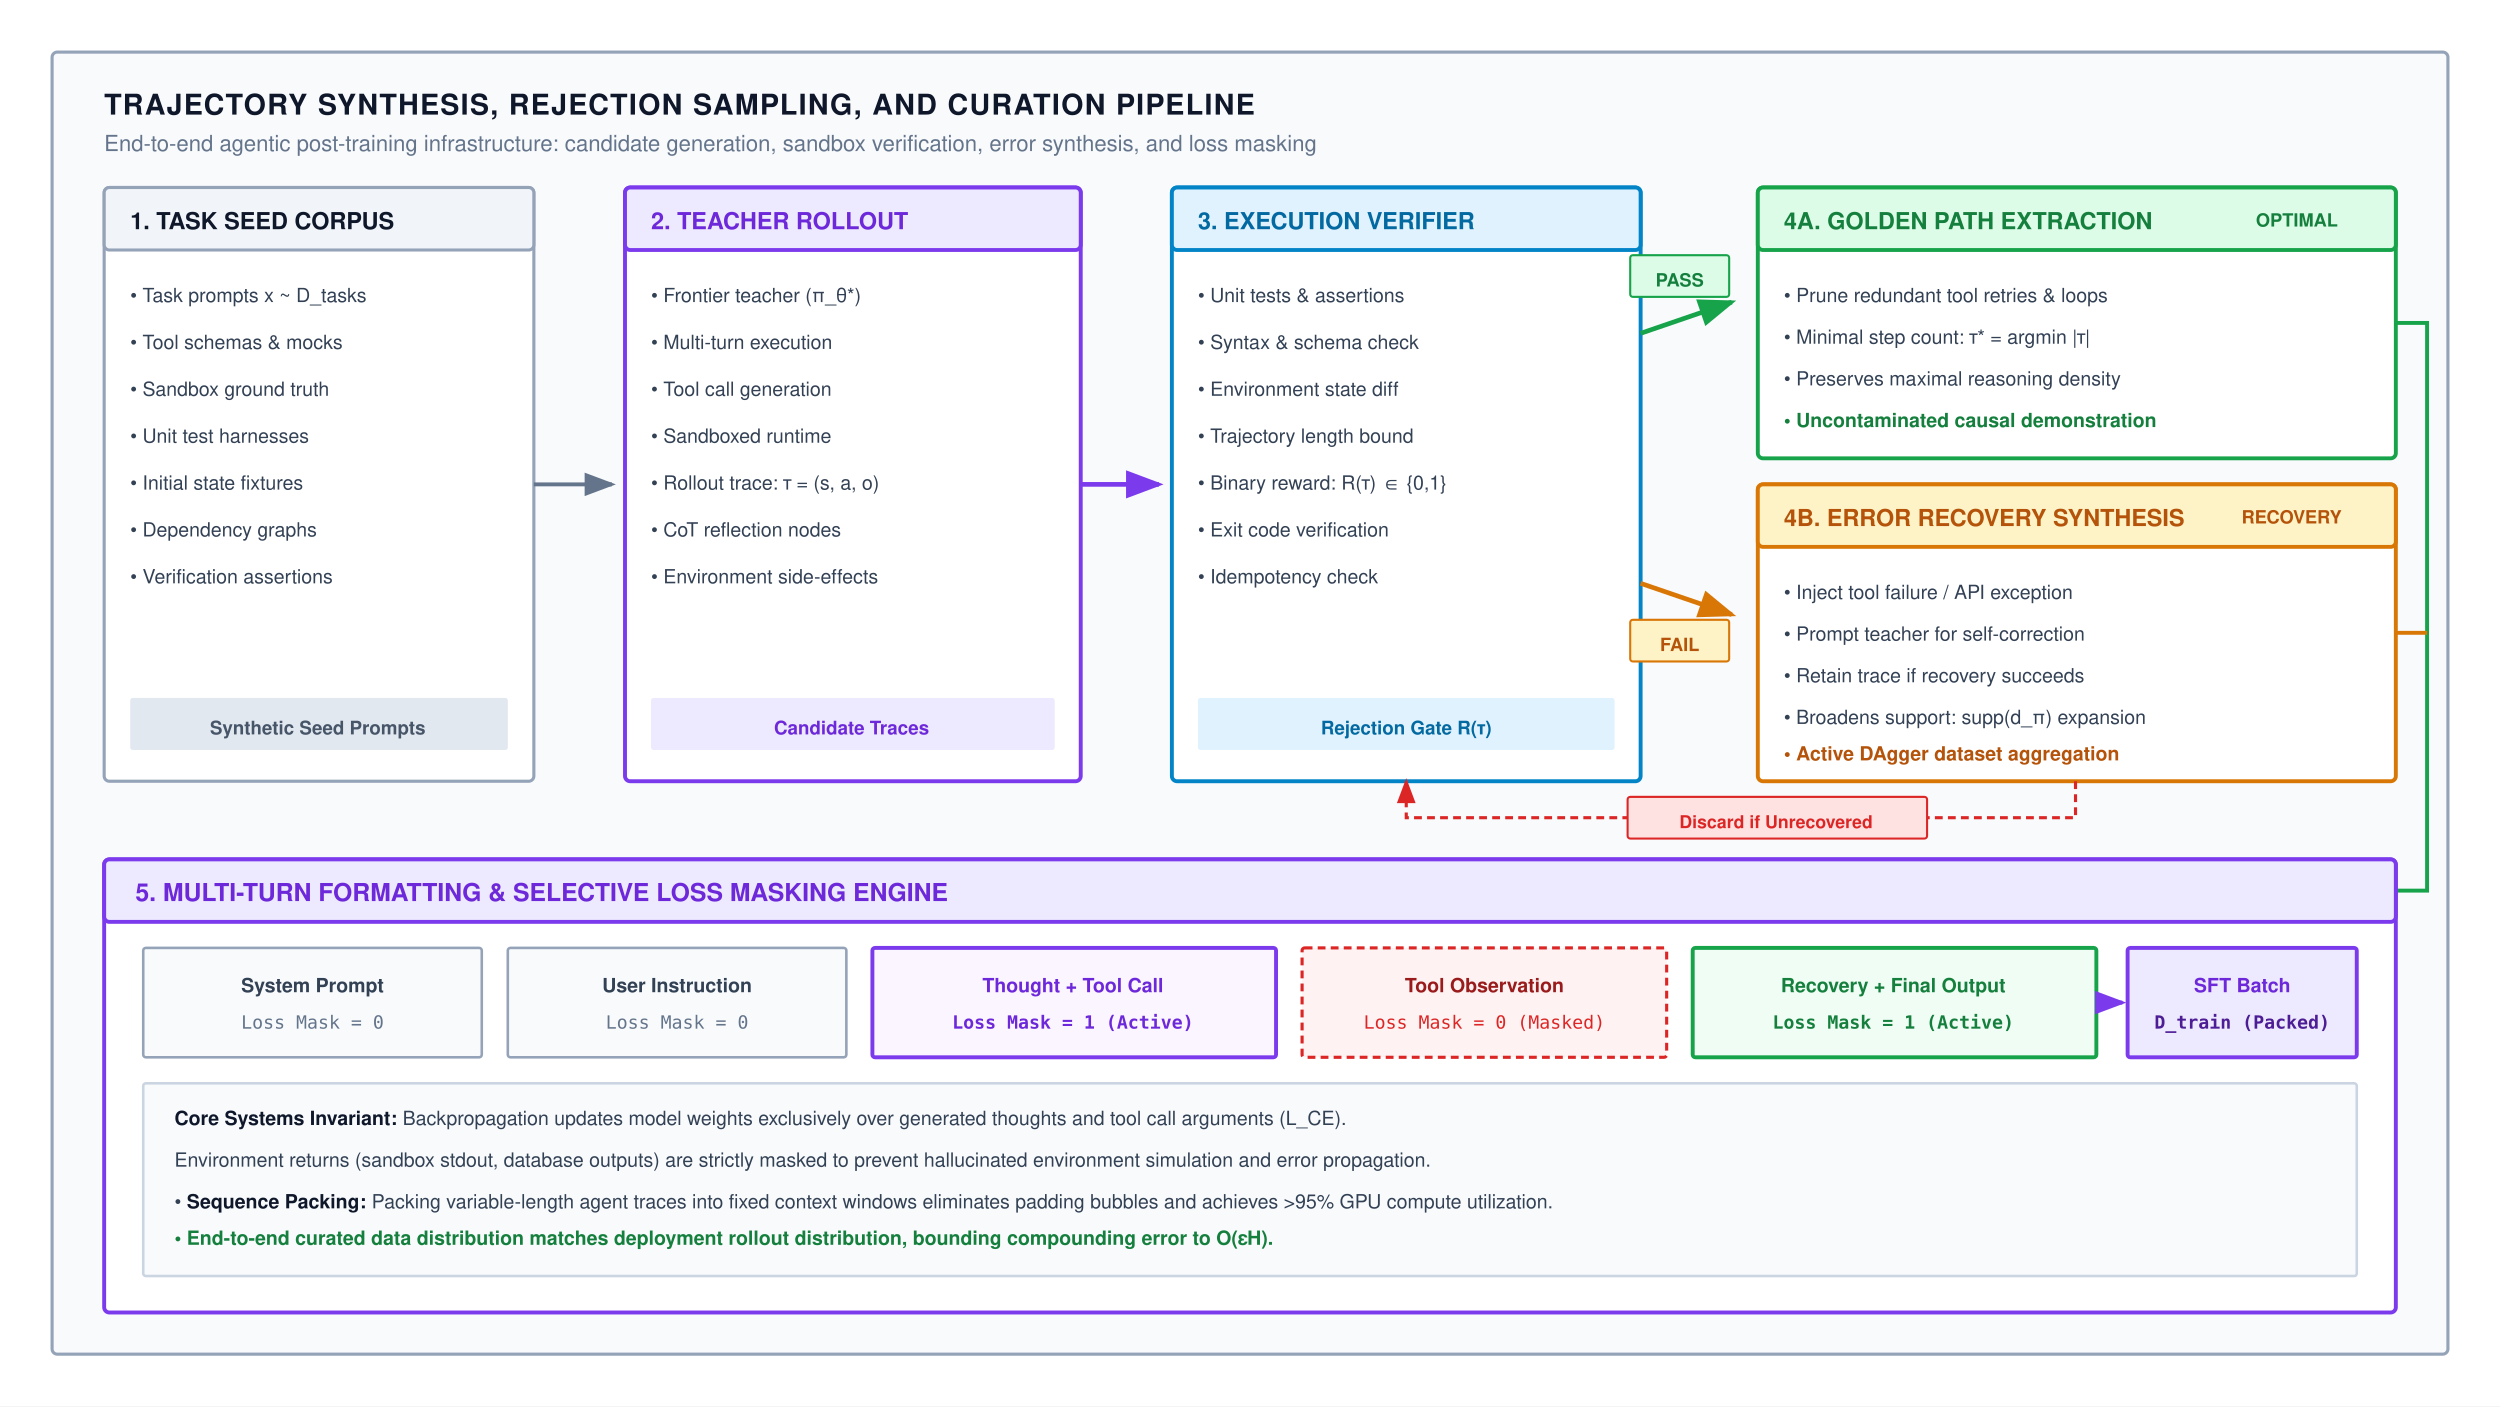
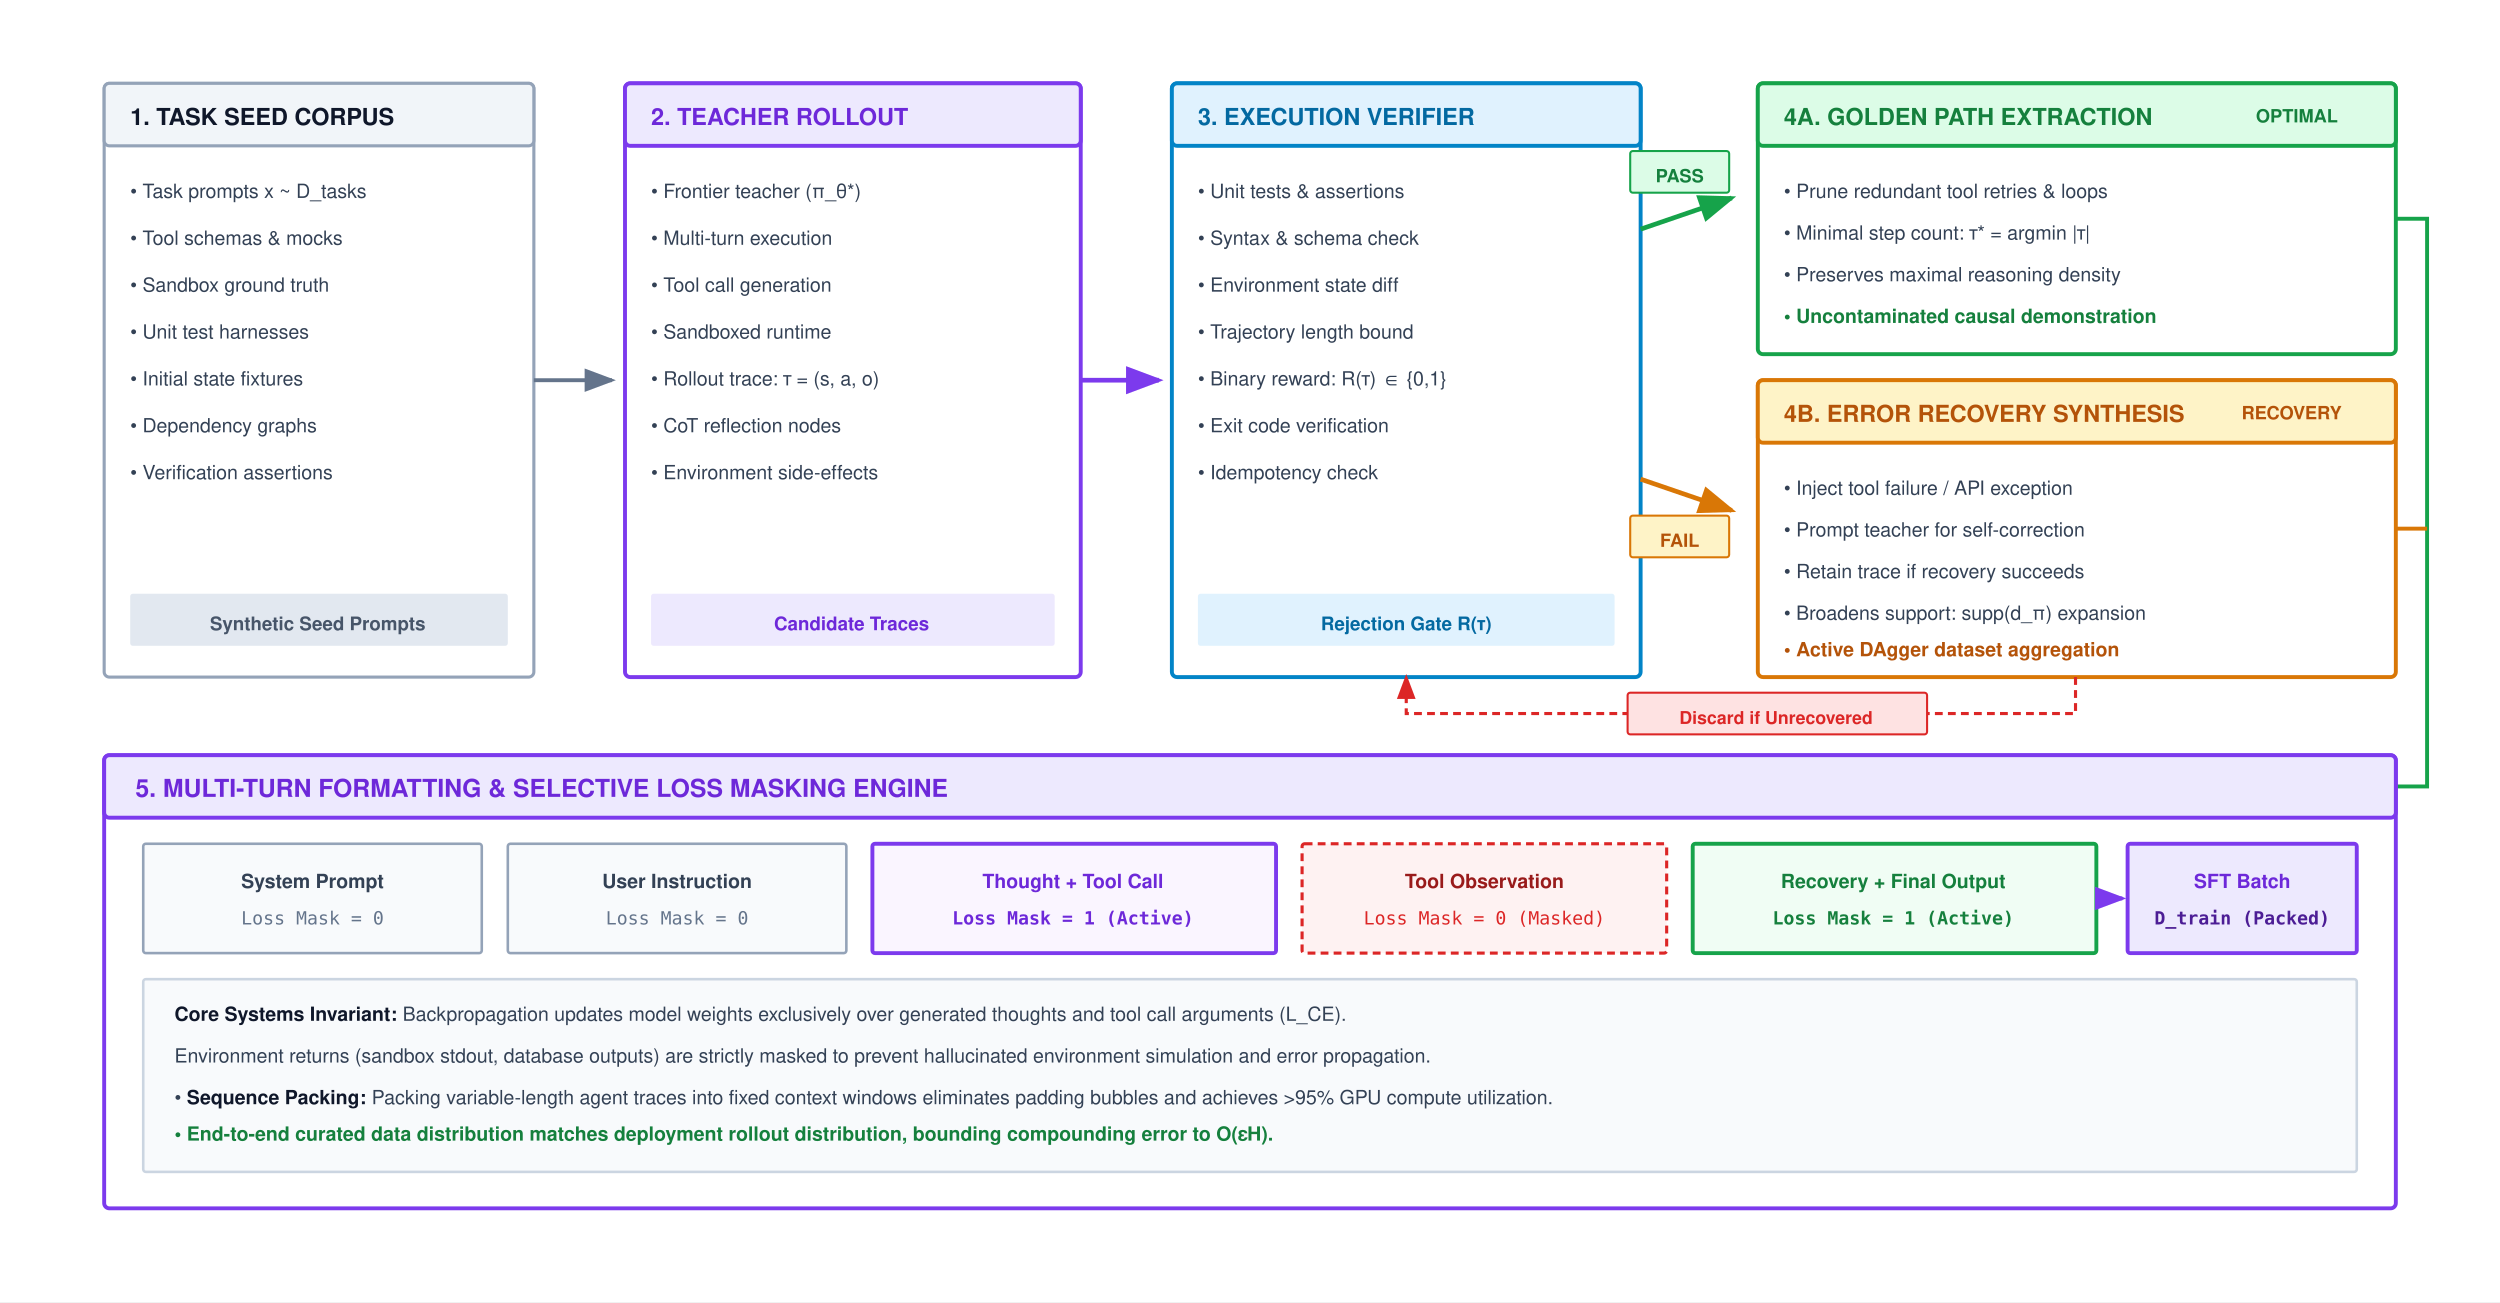
- <svg xmlns="http://www.w3.org/2000/svg" viewBox="0 0 960 540" width="100%" height="100%" font-family="Helvetica Neue, Helvetica, Arial, sans-serif">
+ <svg xmlns="http://www.w3.org/2000/svg" viewBox="0 0 960 500" width="100%" height="100%" font-family="Helvetica Neue, Helvetica, Arial, sans-serif">
  <defs>
    <marker id="arr-gray" markerWidth="8" markerHeight="6" refX="7" refY="3" orient="auto">
      <path d="M0,0 L8,3 L0,6 Z" fill="#64748b" />
    </marker>
    <marker id="arr-purple" markerWidth="8" markerHeight="6" refX="7" refY="3" orient="auto">
      <path d="M0,0 L8,3 L0,6 Z" fill="#7c3aed" />
    </marker>
    <marker id="arr-green" markerWidth="8" markerHeight="6" refX="7" refY="3" orient="auto">
      <path d="M0,0 L8,3 L0,6 Z" fill="#16a34a" />
    </marker>
    <marker id="arr-amber" markerWidth="8" markerHeight="6" refX="7" refY="3" orient="auto">
      <path d="M0,0 L8,3 L0,6 Z" fill="#d97706" />
    </marker>
    <marker id="arr-red" markerWidth="8" markerHeight="6" refX="7" refY="3" orient="auto">
      <path d="M0,0 L8,3 L0,6 Z" fill="#dc2626" />
    </marker>
  </defs>
-   <rect width="960" height="540" fill="#ffffff" />
-   <rect x="20" y="20" width="920" height="500" rx="2" fill="#f8fafc" stroke="#94a3b8" stroke-width="1.2" />
-   <text x="40" y="44" font-size="11" font-weight="700" fill="#0f172a" letter-spacing="0.5">TRAJECTORY SYNTHESIS, REJECTION SAMPLING, AND CURATION PIPELINE</text>
-   <text x="40" y="58" font-size="8.5" fill="#64748b">End-to-end agentic post-training infrastructure: candidate generation, sandbox verification, error synthesis, and loss masking</text>
-   <g transform="translate(40, 72)">
-     <rect width="165" height="228" rx="2" fill="#ffffff" stroke="#94a3b8" stroke-width="1.2" />
-     <rect width="165" height="24" rx="2" fill="#f1f5f9" stroke="#94a3b8" stroke-width="1.2" />
-     <text x="10" y="16" font-size="9" font-weight="700" fill="#0f172a">1. TASK SEED CORPUS</text>
-     <g transform="translate(10, 32)">
-       <text x="0" y="12" font-size="7.5" fill="#334155">• Task prompts x ~ D_tasks</text>
-       <text x="0" y="30" font-size="7.5" fill="#334155">• Tool schemas &amp; mocks</text>
-       <text x="0" y="48" font-size="7.5" fill="#334155">• Sandbox ground truth</text>
-       <text x="0" y="66" font-size="7.5" fill="#334155">• Unit test harnesses</text>
-       <text x="0" y="84" font-size="7.5" fill="#334155">• Initial state fixtures</text>
-       <text x="0" y="102" font-size="7.5" fill="#334155">• Dependency graphs</text>
-       <text x="0" y="120" font-size="7.5" fill="#334155">• Verification assertions</text>
+   <rect width="960" height="500" fill="#ffffff" />
+   <g transform="translate(0, -40)">
+     <g transform="translate(40, 72)">
+       <rect width="165" height="228" rx="2" fill="#ffffff" stroke="#94a3b8" stroke-width="1.2" />
+       <rect width="165" height="24" rx="2" fill="#f1f5f9" stroke="#94a3b8" stroke-width="1.2" />
+       <text x="10" y="16" font-size="9" font-weight="700" fill="#0f172a">1. TASK SEED CORPUS</text>
+       <g transform="translate(10, 32)">
+         <text x="0" y="12" font-size="7.5" fill="#334155">• Task prompts x ~ D_tasks</text>
+         <text x="0" y="30" font-size="7.5" fill="#334155">• Tool schemas &amp; mocks</text>
+         <text x="0" y="48" font-size="7.5" fill="#334155">• Sandbox ground truth</text>
+         <text x="0" y="66" font-size="7.5" fill="#334155">• Unit test harnesses</text>
+         <text x="0" y="84" font-size="7.5" fill="#334155">• Initial state fixtures</text>
+         <text x="0" y="102" font-size="7.5" fill="#334155">• Dependency graphs</text>
+         <text x="0" y="120" font-size="7.5" fill="#334155">• Verification assertions</text>
+       </g>
+       <rect x="10" y="196" width="145" height="20" rx="1" fill="#e2e8f0" />
+       <text x="82" y="210" text-anchor="middle" font-size="7.2" font-weight="700" fill="#475569">Synthetic Seed Prompts</text>
    </g>
-     <rect x="10" y="196" width="145" height="20" rx="1" fill="#e2e8f0" />
-     <text x="82" y="210" text-anchor="middle" font-size="7.2" font-weight="700" fill="#475569">Synthetic Seed Prompts</text>
-   </g>
-   <path d="M 205,186 L 235,186" stroke="#64748b" stroke-width="1.5" fill="none" marker-end="url(#arr-gray)" />
-   <g transform="translate(240, 72)">
-     <rect width="175" height="228" rx="2" fill="#ffffff" stroke="#7c3aed" stroke-width="1.5" />
-     <rect width="175" height="24" rx="2" fill="#ede9fe" stroke="#7c3aed" stroke-width="1.5" />
-     <text x="10" y="16" font-size="9" font-weight="700" fill="#6d28d9">2. TEACHER ROLLOUT</text>
-     <g transform="translate(10, 32)">
-       <text x="0" y="12" font-size="7.5" fill="#334155">• Frontier teacher (π_θ*)</text>
-       <text x="0" y="30" font-size="7.5" fill="#334155">• Multi-turn execution</text>
-       <text x="0" y="48" font-size="7.5" fill="#334155">• Tool call generation</text>
-       <text x="0" y="66" font-size="7.5" fill="#334155">• Sandboxed runtime</text>
-       <text x="0" y="84" font-size="7.5" fill="#334155">• Rollout trace: τ = (s, a, o)</text>
-       <text x="0" y="102" font-size="7.5" fill="#334155">• CoT reflection nodes</text>
-       <text x="0" y="120" font-size="7.5" fill="#334155">• Environment side-effects</text>
+     <path d="M 205,186 L 235,186" stroke="#64748b" stroke-width="1.5" fill="none" marker-end="url(#arr-gray)" />
+     <g transform="translate(240, 72)">
+       <rect width="175" height="228" rx="2" fill="#ffffff" stroke="#7c3aed" stroke-width="1.5" />
+       <rect width="175" height="24" rx="2" fill="#ede9fe" stroke="#7c3aed" stroke-width="1.5" />
+       <text x="10" y="16" font-size="9" font-weight="700" fill="#6d28d9">2. TEACHER ROLLOUT</text>
+       <g transform="translate(10, 32)">
+         <text x="0" y="12" font-size="7.5" fill="#334155">• Frontier teacher (π_θ*)</text>
+         <text x="0" y="30" font-size="7.5" fill="#334155">• Multi-turn execution</text>
+         <text x="0" y="48" font-size="7.5" fill="#334155">• Tool call generation</text>
+         <text x="0" y="66" font-size="7.5" fill="#334155">• Sandboxed runtime</text>
+         <text x="0" y="84" font-size="7.5" fill="#334155">• Rollout trace: τ = (s, a, o)</text>
+         <text x="0" y="102" font-size="7.5" fill="#334155">• CoT reflection nodes</text>
+         <text x="0" y="120" font-size="7.5" fill="#334155">• Environment side-effects</text>
+       </g>
+       <rect x="10" y="196" width="155" height="20" rx="1" fill="#ede9fe" />
+       <text x="87" y="210" text-anchor="middle" font-size="7.2" font-weight="700" fill="#6d28d9">Candidate Traces</text>
    </g>
-     <rect x="10" y="196" width="155" height="20" rx="1" fill="#ede9fe" />
-     <text x="87" y="210" text-anchor="middle" font-size="7.2" font-weight="700" fill="#6d28d9">Candidate Traces</text>
-   </g>
-   <path d="M 415,186 L 445,186" stroke="#7c3aed" stroke-width="1.8" fill="none" marker-end="url(#arr-purple)" />
-   <g transform="translate(450, 72)">
-     <rect width="180" height="228" rx="2" fill="#ffffff" stroke="#0284c7" stroke-width="1.5" />
-     <rect width="180" height="24" rx="2" fill="#e0f2fe" stroke="#0284c7" stroke-width="1.5" />
-     <text x="10" y="16" font-size="9" font-weight="700" fill="#0369a1">3. EXECUTION VERIFIER</text>
-     <g transform="translate(10, 32)">
-       <text x="0" y="12" font-size="7.5" fill="#334155">• Unit tests &amp; assertions</text>
-       <text x="0" y="30" font-size="7.5" fill="#334155">• Syntax &amp; schema check</text>
-       <text x="0" y="48" font-size="7.5" fill="#334155">• Environment state diff</text>
-       <text x="0" y="66" font-size="7.5" fill="#334155">• Trajectory length bound</text>
-       <text x="0" y="84" font-size="7.5" fill="#334155">• Binary reward: R(τ) ∈ {0,1}</text>
-       <text x="0" y="102" font-size="7.5" fill="#334155">• Exit code verification</text>
-       <text x="0" y="120" font-size="7.5" fill="#334155">• Idempotency check</text>
+     <path d="M 415,186 L 445,186" stroke="#7c3aed" stroke-width="1.8" fill="none" marker-end="url(#arr-purple)" />
+     <g transform="translate(450, 72)">
+       <rect width="180" height="228" rx="2" fill="#ffffff" stroke="#0284c7" stroke-width="1.5" />
+       <rect width="180" height="24" rx="2" fill="#e0f2fe" stroke="#0284c7" stroke-width="1.5" />
+       <text x="10" y="16" font-size="9" font-weight="700" fill="#0369a1">3. EXECUTION VERIFIER</text>
+       <g transform="translate(10, 32)">
+         <text x="0" y="12" font-size="7.5" fill="#334155">• Unit tests &amp; assertions</text>
+         <text x="0" y="30" font-size="7.5" fill="#334155">• Syntax &amp; schema check</text>
+         <text x="0" y="48" font-size="7.5" fill="#334155">• Environment state diff</text>
+         <text x="0" y="66" font-size="7.5" fill="#334155">• Trajectory length bound</text>
+         <text x="0" y="84" font-size="7.5" fill="#334155">• Binary reward: R(τ) ∈ {0,1}</text>
+         <text x="0" y="102" font-size="7.5" fill="#334155">• Exit code verification</text>
+         <text x="0" y="120" font-size="7.5" fill="#334155">• Idempotency check</text>
+       </g>
+       <rect x="10" y="196" width="160" height="20" rx="1" fill="#e0f2fe" />
+       <text x="90" y="210" text-anchor="middle" font-size="7.2" font-weight="700" fill="#0369a1">Rejection Gate R(τ)</text>
    </g>
-     <rect x="10" y="196" width="160" height="20" rx="1" fill="#e0f2fe" />
-     <text x="90" y="210" text-anchor="middle" font-size="7.2" font-weight="700" fill="#0369a1">Rejection Gate R(τ)</text>
-   </g>
-   <path d="M 630,128 L 665,116" stroke="#16a34a" stroke-width="1.8" fill="none" marker-end="url(#arr-green)" />
-   <rect x="626" y="98" width="38" height="16" rx="1" fill="#dcfce7" stroke="#16a34a" stroke-width="0.8" />
-   <text x="645" y="110" text-anchor="middle" font-size="7" font-weight="700" fill="#15803d">PASS</text>
-   <path d="M 630,224 L 665,236" stroke="#d97706" stroke-width="1.8" fill="none" marker-end="url(#arr-amber)" />
-   <rect x="626" y="238" width="38" height="16" rx="1" fill="#fef3c7" stroke="#d97706" stroke-width="0.8" />
-   <text x="645" y="250" text-anchor="middle" font-size="7" font-weight="700" fill="#b45309">FAIL</text>
-   <g transform="translate(675, 72)">
-     <rect width="245" height="104" rx="2" fill="#ffffff" stroke="#16a34a" stroke-width="1.5" />
-     <rect width="245" height="24" rx="2" fill="#dcfce7" stroke="#16a34a" stroke-width="1.5" />
-     <text x="10" y="16" font-size="9" font-weight="700" fill="#15803d">4A. GOLDEN PATH EXTRACTION</text>
-     <rect x="180" y="4" width="55" height="16" rx="1" fill="#dcfce7" />
-     <text x="207" y="15" text-anchor="middle" font-size="7" font-weight="700" fill="#15803d">OPTIMAL</text>
-     <g transform="translate(10, 32)">
-       <text x="0" y="12" font-size="7.5" fill="#334155">• Prune redundant tool retries &amp; loops</text>
-       <text x="0" y="28" font-size="7.5" fill="#334155">• Minimal step count: τ* = argmin |τ|</text>
-       <text x="0" y="44" font-size="7.5" fill="#334155">• Preserves maximal reasoning density</text>
-       <text x="0" y="60" font-size="7.5" fill="#15803d" font-weight="700">• Uncontaminated causal demonstration</text>
+     <path d="M 630,128 L 665,116" stroke="#16a34a" stroke-width="1.8" fill="none" marker-end="url(#arr-green)" />
+     <rect x="626" y="98" width="38" height="16" rx="1" fill="#dcfce7" stroke="#16a34a" stroke-width="0.8" />
+     <text x="645" y="110" text-anchor="middle" font-size="7" font-weight="700" fill="#15803d">PASS</text>
+     <path d="M 630,224 L 665,236" stroke="#d97706" stroke-width="1.8" fill="none" marker-end="url(#arr-amber)" />
+     <rect x="626" y="238" width="38" height="16" rx="1" fill="#fef3c7" stroke="#d97706" stroke-width="0.8" />
+     <text x="645" y="250" text-anchor="middle" font-size="7" font-weight="700" fill="#b45309">FAIL</text>
+     <g transform="translate(675, 72)">
+       <rect width="245" height="104" rx="2" fill="#ffffff" stroke="#16a34a" stroke-width="1.5" />
+       <rect width="245" height="24" rx="2" fill="#dcfce7" stroke="#16a34a" stroke-width="1.5" />
+       <text x="10" y="16" font-size="9" font-weight="700" fill="#15803d">4A. GOLDEN PATH EXTRACTION</text>
+       <rect x="180" y="4" width="55" height="16" rx="1" fill="#dcfce7" />
+       <text x="207" y="15" text-anchor="middle" font-size="7" font-weight="700" fill="#15803d">OPTIMAL</text>
+       <g transform="translate(10, 32)">
+         <text x="0" y="12" font-size="7.5" fill="#334155">• Prune redundant tool retries &amp; loops</text>
+         <text x="0" y="28" font-size="7.5" fill="#334155">• Minimal step count: τ* = argmin |τ|</text>
+         <text x="0" y="44" font-size="7.5" fill="#334155">• Preserves maximal reasoning density</text>
+         <text x="0" y="60" font-size="7.5" fill="#15803d" font-weight="700">• Uncontaminated causal demonstration</text>
+       </g>
    </g>
-   </g>
-   <g transform="translate(675, 186)">
-     <rect width="245" height="114" rx="2" fill="#ffffff" stroke="#d97706" stroke-width="1.5" />
-     <rect width="245" height="24" rx="2" fill="#fef3c7" stroke="#d97706" stroke-width="1.5" />
-     <text x="10" y="16" font-size="9" font-weight="700" fill="#b45309">4B. ERROR RECOVERY SYNTHESIS</text>
-     <rect x="175" y="4" width="60" height="16" rx="1" fill="#fef3c7" />
-     <text x="205" y="15" text-anchor="middle" font-size="7" font-weight="700" fill="#b45309">RECOVERY</text>
-     <g transform="translate(10, 32)">
-       <text x="0" y="12" font-size="7.5" fill="#334155">• Inject tool failure / API exception</text>
-       <text x="0" y="28" font-size="7.5" fill="#334155">• Prompt teacher for self-correction</text>
-       <text x="0" y="44" font-size="7.5" fill="#334155">• Retain trace if recovery succeeds</text>
-       <text x="0" y="60" font-size="7.5" fill="#334155">• Broadens support: supp(d_π) expansion</text>
-       <text x="0" y="74" font-size="7.5" fill="#b45309" font-weight="700">• Active DAgger dataset aggregation</text>
+     <g transform="translate(675, 186)">
+       <rect width="245" height="114" rx="2" fill="#ffffff" stroke="#d97706" stroke-width="1.5" />
+       <rect width="245" height="24" rx="2" fill="#fef3c7" stroke="#d97706" stroke-width="1.5" />
+       <text x="10" y="16" font-size="9" font-weight="700" fill="#b45309">4B. ERROR RECOVERY SYNTHESIS</text>
+       <rect x="175" y="4" width="60" height="16" rx="1" fill="#fef3c7" />
+       <text x="205" y="15" text-anchor="middle" font-size="7" font-weight="700" fill="#b45309">RECOVERY</text>
+       <g transform="translate(10, 32)">
+         <text x="0" y="12" font-size="7.5" fill="#334155">• Inject tool failure / API exception</text>
+         <text x="0" y="28" font-size="7.5" fill="#334155">• Prompt teacher for self-correction</text>
+         <text x="0" y="44" font-size="7.5" fill="#334155">• Retain trace if recovery succeeds</text>
+         <text x="0" y="60" font-size="7.5" fill="#334155">• Broadens support: supp(d_π) expansion</text>
+         <text x="0" y="74" font-size="7.5" fill="#b45309" font-weight="700">• Active DAgger dataset aggregation</text>
+       </g>
    </g>
-   </g>
-   <path d="M 797,300 L 797,314 L 540,314 L 540,300" stroke="#dc2626" stroke-width="1.2" stroke-dasharray="3,2" fill="none" marker-end="url(#arr-red)" />
-   <rect x="625" y="306" width="115" height="16" rx="1" fill="#fee2e2" stroke="#dc2626" stroke-width="0.8" />
-   <text x="682" y="318" text-anchor="middle" font-size="6.8" font-weight="700" fill="#dc2626">Discard if Unrecovered</text>
-   <path d="M 920,124 L 932,124 L 932,342 L 890,342" stroke="#16a34a" stroke-width="1.5" fill="none" marker-end="url(#arr-green)" />
-   <path d="M 920,243 L 932,243" stroke="#d97706" stroke-width="1.5" fill="none" />
-   <g transform="translate(40, 330)">
-     <rect width="880" height="174" rx="2" fill="#ffffff" stroke="#7c3aed" stroke-width="1.5" />
-     <rect width="880" height="24" rx="2" fill="#ede9fe" stroke="#7c3aed" stroke-width="1.5" />
-     <text x="12" y="16" font-size="9.5" font-weight="700" fill="#6d28d9">5. MULTI-TURN FORMATTING &amp; SELECTIVE LOSS MASKING ENGINE</text>
-     <g transform="translate(15, 34)">
-       <g transform="translate(0, 0)">
-         <rect width="130" height="42" rx="1" fill="#f8fafc" stroke="#94a3b8" stroke-width="1" />
-         <text x="65" y="17" text-anchor="middle" font-size="7.5" font-weight="700" fill="#334155">System Prompt</text>
-         <text x="65" y="31" text-anchor="middle" font-family="ui-monospace, SFMono-Regular, Menlo, monospace" font-size="7" fill="#64748b">Loss Mask = 0</text>
-       </g>
-       <g transform="translate(140, 0)">
-         <rect width="130" height="42" rx="1" fill="#f8fafc" stroke="#94a3b8" stroke-width="1" />
-         <text x="65" y="17" text-anchor="middle" font-size="7.5" font-weight="700" fill="#334155">User Instruction</text>
-         <text x="65" y="31" text-anchor="middle" font-family="ui-monospace, SFMono-Regular, Menlo, monospace" font-size="7" fill="#64748b">Loss Mask = 0</text>
-       </g>
-       <g transform="translate(280, 0)">
-         <rect width="155" height="42" rx="1" fill="#faf5ff" stroke="#7c3aed" stroke-width="1.5" />
-         <text x="77" y="17" text-anchor="middle" font-size="7.5" font-weight="700" fill="#6d28d9">Thought + Tool Call</text>
-         <text x="77" y="31" text-anchor="middle" font-family="ui-monospace, SFMono-Regular, Menlo, monospace" font-size="7" font-weight="700" fill="#6d28d9">Loss Mask = 1 (Active)</text>
-       </g>
-       <g transform="translate(445, 0)">
-         <rect width="140" height="42" rx="1" fill="#fef2f2" stroke="#dc2626" stroke-width="1.2" stroke-dasharray="3,2" />
-         <text x="70" y="17" text-anchor="middle" font-size="7.5" font-weight="700" fill="#991b1b">Tool Observation</text>
-         <text x="70" y="31" text-anchor="middle" font-family="ui-monospace, SFMono-Regular, Menlo, monospace" font-size="7" fill="#dc2626">Loss Mask = 0 (Masked)</text>
-       </g>
-       <g transform="translate(595, 0)">
-         <rect width="155" height="42" rx="1" fill="#f0fdf4" stroke="#16a34a" stroke-width="1.5" />
-         <text x="77" y="17" text-anchor="middle" font-size="7.5" font-weight="700" fill="#15803d">Recovery + Final Output</text>
-         <text x="77" y="31" text-anchor="middle" font-family="ui-monospace, SFMono-Regular, Menlo, monospace" font-size="7" font-weight="700" fill="#15803d">Loss Mask = 1 (Active)</text>
-       </g>
-       <path d="M 750,21 L 760,21" stroke="#7c3aed" stroke-width="1.5" fill="none" marker-end="url(#arr-purple)" />
-       <g transform="translate(762, 0)">
-         <rect width="88" height="42" rx="1" fill="#ede9fe" stroke="#7c3aed" stroke-width="1.5" />
-         <text x="44" y="17" text-anchor="middle" font-size="7.5" font-weight="700" fill="#6d28d9">SFT Batch</text>
-         <text x="44" y="31" text-anchor="middle" font-family="ui-monospace, SFMono-Regular, Menlo, monospace" font-size="7" font-weight="700" fill="#4c1d95">D_train (Packed)</text>
-       </g>
-       <g transform="translate(0, 52)">
-         <rect width="850" height="74" rx="1" fill="#f8fafc" stroke="#cbd5e1" stroke-width="1" />
-         <text x="12" y="16" font-size="7.5" fill="#334155">
-           <tspan font-weight="700" fill="#0f172a">Core Systems Invariant:</tspan> Backpropagation updates model weights exclusively over generated thoughts and tool call arguments (L_CE).</text>
-         <text x="12" y="32" font-size="7.5" fill="#334155">Environment returns (sandbox stdout, database outputs) are strictly masked to prevent hallucinated environment simulation and error propagation.</text>
-         <text x="12" y="48" font-size="7.5" fill="#334155">• <tspan font-weight="700" fill="#0f172a">Sequence Packing:</tspan> Packing variable-length agent traces into fixed context windows eliminates padding bubbles and achieves &gt;95% GPU compute utilization.</text>
-         <text x="12" y="62" font-size="7.5" fill="#15803d" font-weight="700">• End-to-end curated data distribution matches deployment rollout distribution, bounding compounding error to O(εH).</text>
+     <path d="M 797,300 L 797,314 L 540,314 L 540,300" stroke="#dc2626" stroke-width="1.2" stroke-dasharray="3,2" fill="none" marker-end="url(#arr-red)" />
+     <rect x="625" y="306" width="115" height="16" rx="1" fill="#fee2e2" stroke="#dc2626" stroke-width="0.8" />
+     <text x="682" y="318" text-anchor="middle" font-size="6.8" font-weight="700" fill="#dc2626">Discard if Unrecovered</text>
+     <path d="M 920,124 L 932,124 L 932,342 L 890,342" stroke="#16a34a" stroke-width="1.5" fill="none" marker-end="url(#arr-green)" />
+     <path d="M 920,243 L 932,243" stroke="#d97706" stroke-width="1.5" fill="none" />
+     <g transform="translate(40, 330)">
+       <rect width="880" height="174" rx="2" fill="#ffffff" stroke="#7c3aed" stroke-width="1.5" />
+       <rect width="880" height="24" rx="2" fill="#ede9fe" stroke="#7c3aed" stroke-width="1.5" />
+       <text x="12" y="16" font-size="9.5" font-weight="700" fill="#6d28d9">5. MULTI-TURN FORMATTING &amp; SELECTIVE LOSS MASKING ENGINE</text>
+       <g transform="translate(15, 34)">
+         <g transform="translate(0, 0)">
+           <rect width="130" height="42" rx="1" fill="#f8fafc" stroke="#94a3b8" stroke-width="1" />
+           <text x="65" y="17" text-anchor="middle" font-size="7.5" font-weight="700" fill="#334155">System Prompt</text>
+           <text x="65" y="31" text-anchor="middle" font-family="ui-monospace, SFMono-Regular, Menlo, monospace" font-size="7" fill="#64748b">Loss Mask = 0</text>
+         </g>
+         <g transform="translate(140, 0)">
+           <rect width="130" height="42" rx="1" fill="#f8fafc" stroke="#94a3b8" stroke-width="1" />
+           <text x="65" y="17" text-anchor="middle" font-size="7.5" font-weight="700" fill="#334155">User Instruction</text>
+           <text x="65" y="31" text-anchor="middle" font-family="ui-monospace, SFMono-Regular, Menlo, monospace" font-size="7" fill="#64748b">Loss Mask = 0</text>
+         </g>
+         <g transform="translate(280, 0)">
+           <rect width="155" height="42" rx="1" fill="#faf5ff" stroke="#7c3aed" stroke-width="1.5" />
+           <text x="77" y="17" text-anchor="middle" font-size="7.5" font-weight="700" fill="#6d28d9">Thought + Tool Call</text>
+           <text x="77" y="31" text-anchor="middle" font-family="ui-monospace, SFMono-Regular, Menlo, monospace" font-size="7" font-weight="700" fill="#6d28d9">Loss Mask = 1 (Active)</text>
+         </g>
+         <g transform="translate(445, 0)">
+           <rect width="140" height="42" rx="1" fill="#fef2f2" stroke="#dc2626" stroke-width="1.2" stroke-dasharray="3,2" />
+           <text x="70" y="17" text-anchor="middle" font-size="7.5" font-weight="700" fill="#991b1b">Tool Observation</text>
+           <text x="70" y="31" text-anchor="middle" font-family="ui-monospace, SFMono-Regular, Menlo, monospace" font-size="7" fill="#dc2626">Loss Mask = 0 (Masked)</text>
+         </g>
+         <g transform="translate(595, 0)">
+           <rect width="155" height="42" rx="1" fill="#f0fdf4" stroke="#16a34a" stroke-width="1.5" />
+           <text x="77" y="17" text-anchor="middle" font-size="7.5" font-weight="700" fill="#15803d">Recovery + Final Output</text>
+           <text x="77" y="31" text-anchor="middle" font-family="ui-monospace, SFMono-Regular, Menlo, monospace" font-size="7" font-weight="700" fill="#15803d">Loss Mask = 1 (Active)</text>
+         </g>
+         <path d="M 750,21 L 760,21" stroke="#7c3aed" stroke-width="1.5" fill="none" marker-end="url(#arr-purple)" />
+         <g transform="translate(762, 0)">
+           <rect width="88" height="42" rx="1" fill="#ede9fe" stroke="#7c3aed" stroke-width="1.5" />
+           <text x="44" y="17" text-anchor="middle" font-size="7.5" font-weight="700" fill="#6d28d9">SFT Batch</text>
+           <text x="44" y="31" text-anchor="middle" font-family="ui-monospace, SFMono-Regular, Menlo, monospace" font-size="7" font-weight="700" fill="#4c1d95">D_train (Packed)</text>
+         </g>
+         <g transform="translate(0, 52)">
+           <rect width="850" height="74" rx="1" fill="#f8fafc" stroke="#cbd5e1" stroke-width="1" />
+           <text x="12" y="16" font-size="7.5" fill="#334155">
+             <tspan font-weight="700" fill="#0f172a">Core Systems Invariant:</tspan> Backpropagation updates model weights exclusively over generated thoughts and tool call arguments (L_CE).</text>
+           <text x="12" y="32" font-size="7.5" fill="#334155">Environment returns (sandbox stdout, database outputs) are strictly masked to prevent hallucinated environment simulation and error propagation.</text>
+           <text x="12" y="48" font-size="7.5" fill="#334155">• <tspan font-weight="700" fill="#0f172a">Sequence Packing:</tspan> Packing variable-length agent traces into fixed context windows eliminates padding bubbles and achieves &gt;95% GPU compute utilization.</text>
+           <text x="12" y="62" font-size="7.5" fill="#15803d" font-weight="700">• End-to-end curated data distribution matches deployment rollout distribution, bounding compounding error to O(εH).</text>
+         </g>
      </g>
    </g>
  </g>
</svg>
